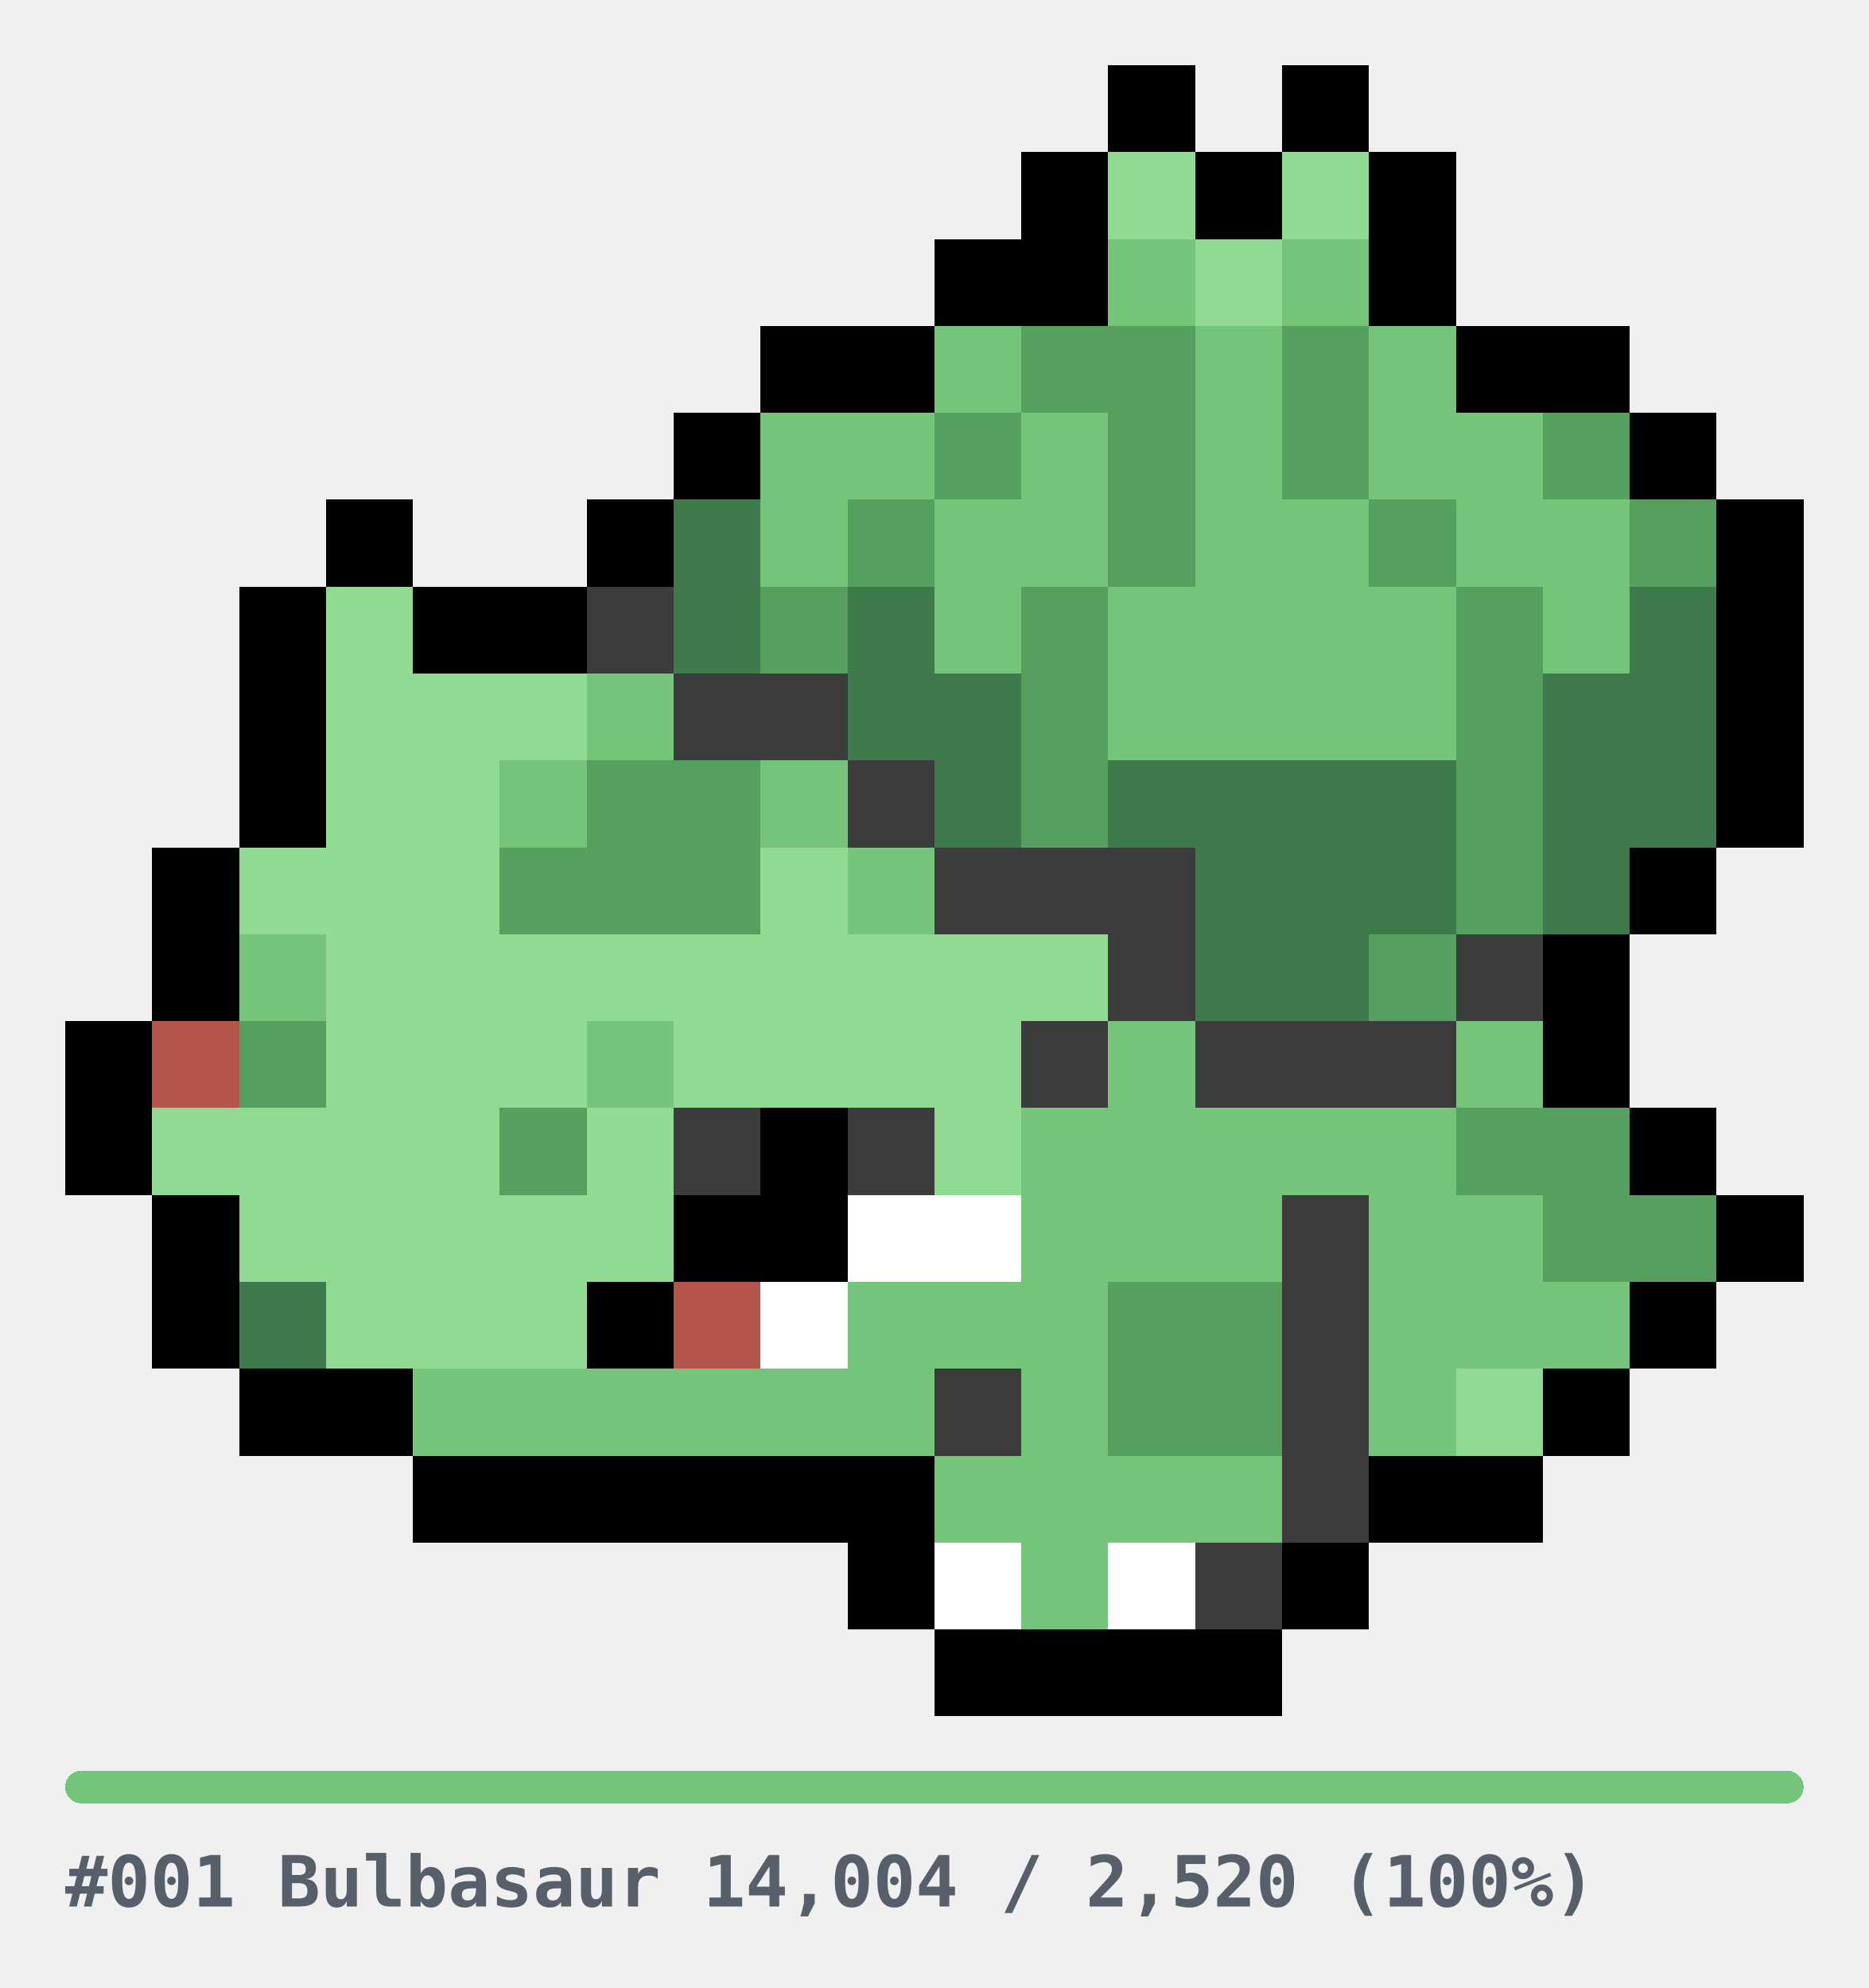
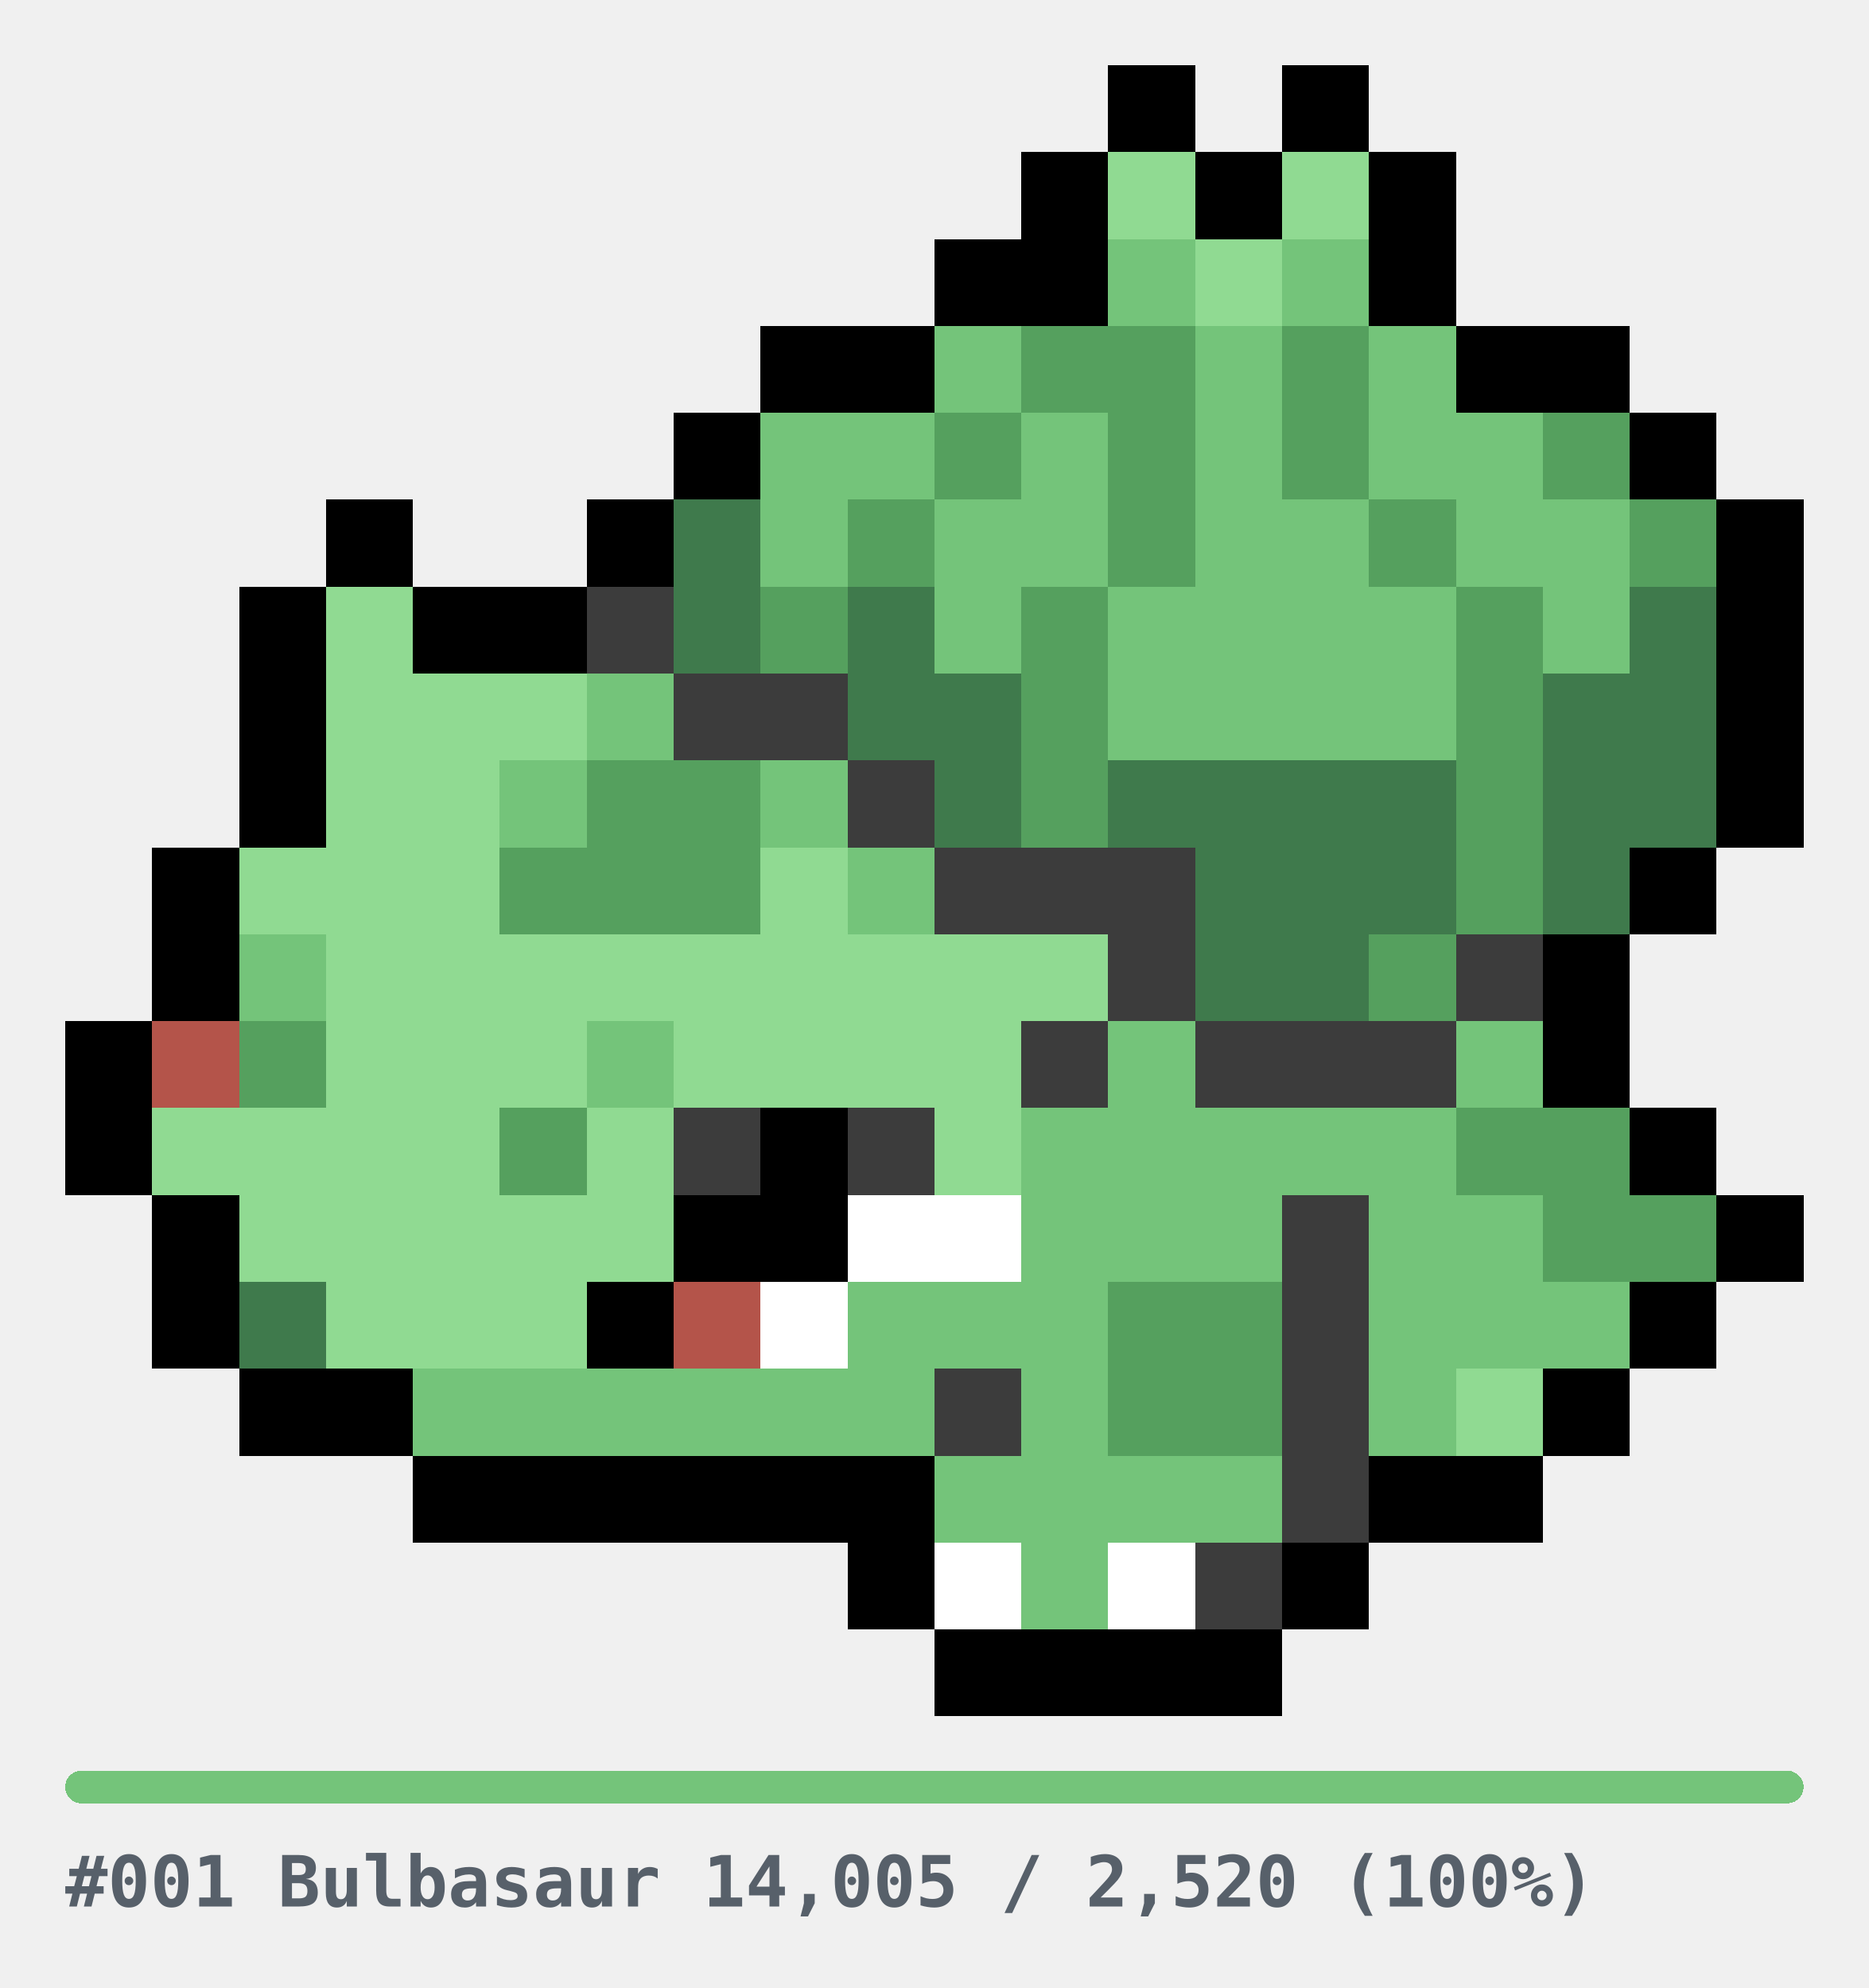
<svg xmlns="http://www.w3.org/2000/svg" width="344" height="366" viewBox="0 0 344 366" role="img" shape-rendering="crispEdges">
  <style>
.u{fill:#E6E6E6}.bar{fill:#E6E6E6}
.cap{fill:#57606A;font-family:ui-monospace,SFMono-Regular,Menlo,Consolas,monospace;font-size:13px;font-weight:600}
@media(prefers-color-scheme:dark){.u{fill:#2A2A2A}.bar{fill:#2A2A2A}.cap{fill:#8B949E}}
</style>
  <g transform="translate(12,12)">
    <rect x="192" y="0" width="16" height="16" fill="#000000" />
    <rect x="224" y="0" width="16" height="16" fill="#000000" />
    <rect x="176" y="16" width="16" height="16" fill="#000000" />
    <rect x="192" y="16" width="16" height="16" fill="#90DA92" />
    <rect x="208" y="16" width="16" height="16" fill="#000000" />
    <rect x="224" y="16" width="16" height="16" fill="#90DA92" />
    <rect x="240" y="16" width="16" height="16" fill="#000000" />
    <rect x="160" y="32" width="16" height="16" fill="#000000" />
    <rect x="176" y="32" width="16" height="16" fill="#000000" />
    <rect x="192" y="32" width="16" height="16" fill="#74C47A" />
    <rect x="208" y="32" width="16" height="16" fill="#90DA92" />
    <rect x="224" y="32" width="16" height="16" fill="#74C47A" />
    <rect x="240" y="32" width="16" height="16" fill="#000000" />
    <rect x="128" y="48" width="16" height="16" fill="#000000" />
    <rect x="144" y="48" width="16" height="16" fill="#000000" />
    <rect x="160" y="48" width="16" height="16" fill="#74C47A" />
    <rect x="176" y="48" width="16" height="16" fill="#55A05E" />
    <rect x="192" y="48" width="16" height="16" fill="#55A05E" />
    <rect x="208" y="48" width="16" height="16" fill="#74C47A" />
    <rect x="224" y="48" width="16" height="16" fill="#55A05E" />
    <rect x="240" y="48" width="16" height="16" fill="#74C47A" />
    <rect x="256" y="48" width="16" height="16" fill="#000000" />
    <rect x="272" y="48" width="16" height="16" fill="#000000" />
    <rect x="112" y="64" width="16" height="16" fill="#000000" />
    <rect x="128" y="64" width="16" height="16" fill="#74C47A" />
    <rect x="144" y="64" width="16" height="16" fill="#74C47A" />
    <rect x="160" y="64" width="16" height="16" fill="#55A05E" />
    <rect x="176" y="64" width="16" height="16" fill="#74C47A" />
    <rect x="192" y="64" width="16" height="16" fill="#55A05E" />
    <rect x="208" y="64" width="16" height="16" fill="#74C47A" />
    <rect x="224" y="64" width="16" height="16" fill="#55A05E" />
    <rect x="240" y="64" width="16" height="16" fill="#74C47A" />
    <rect x="256" y="64" width="16" height="16" fill="#74C47A" />
    <rect x="272" y="64" width="16" height="16" fill="#55A05E" />
    <rect x="288" y="64" width="16" height="16" fill="#000000" />
    <rect x="48" y="80" width="16" height="16" fill="#000000" />
    <rect x="96" y="80" width="16" height="16" fill="#000000" />
    <rect x="112" y="80" width="16" height="16" fill="#3F7A4C" />
    <rect x="128" y="80" width="16" height="16" fill="#74C47A" />
    <rect x="144" y="80" width="16" height="16" fill="#55A05E" />
    <rect x="160" y="80" width="16" height="16" fill="#74C47A" />
    <rect x="176" y="80" width="16" height="16" fill="#74C47A" />
    <rect x="192" y="80" width="16" height="16" fill="#55A05E" />
    <rect x="208" y="80" width="16" height="16" fill="#74C47A" />
    <rect x="224" y="80" width="16" height="16" fill="#74C47A" />
    <rect x="240" y="80" width="16" height="16" fill="#55A05E" />
    <rect x="256" y="80" width="16" height="16" fill="#74C47A" />
    <rect x="272" y="80" width="16" height="16" fill="#74C47A" />
    <rect x="288" y="80" width="16" height="16" fill="#55A05E" />
    <rect x="304" y="80" width="16" height="16" fill="#000000" />
    <rect x="32" y="96" width="16" height="16" fill="#000000" />
    <rect x="48" y="96" width="16" height="16" fill="#90DA92" />
    <rect x="64" y="96" width="16" height="16" fill="#000000" />
    <rect x="80" y="96" width="16" height="16" fill="#000000" />
    <rect x="96" y="96" width="16" height="16" fill="#3C3C3C" />
    <rect x="112" y="96" width="16" height="16" fill="#3F7A4C" />
    <rect x="128" y="96" width="16" height="16" fill="#55A05E" />
    <rect x="144" y="96" width="16" height="16" fill="#3F7A4C" />
    <rect x="160" y="96" width="16" height="16" fill="#74C47A" />
    <rect x="176" y="96" width="16" height="16" fill="#55A05E" />
    <rect x="192" y="96" width="16" height="16" fill="#74C47A" />
    <rect x="208" y="96" width="16" height="16" fill="#74C47A" />
    <rect x="224" y="96" width="16" height="16" fill="#74C47A" />
    <rect x="240" y="96" width="16" height="16" fill="#74C47A" />
    <rect x="256" y="96" width="16" height="16" fill="#55A05E" />
    <rect x="272" y="96" width="16" height="16" fill="#74C47A" />
    <rect x="288" y="96" width="16" height="16" fill="#3F7A4C" />
    <rect x="304" y="96" width="16" height="16" fill="#000000" />
    <rect x="32" y="112" width="16" height="16" fill="#000000" />
    <rect x="48" y="112" width="16" height="16" fill="#90DA92" />
    <rect x="64" y="112" width="16" height="16" fill="#90DA92" />
    <rect x="80" y="112" width="16" height="16" fill="#90DA92" />
    <rect x="96" y="112" width="16" height="16" fill="#74C47A" />
    <rect x="112" y="112" width="16" height="16" fill="#3C3C3C" />
    <rect x="128" y="112" width="16" height="16" fill="#3C3C3C" />
    <rect x="144" y="112" width="16" height="16" fill="#3F7A4C" />
    <rect x="160" y="112" width="16" height="16" fill="#3F7A4C" />
    <rect x="176" y="112" width="16" height="16" fill="#55A05E" />
    <rect x="192" y="112" width="16" height="16" fill="#74C47A" />
    <rect x="208" y="112" width="16" height="16" fill="#74C47A" />
    <rect x="224" y="112" width="16" height="16" fill="#74C47A" />
    <rect x="240" y="112" width="16" height="16" fill="#74C47A" />
    <rect x="256" y="112" width="16" height="16" fill="#55A05E" />
    <rect x="272" y="112" width="16" height="16" fill="#3F7A4C" />
    <rect x="288" y="112" width="16" height="16" fill="#3F7A4C" />
    <rect x="304" y="112" width="16" height="16" fill="#000000" />
    <rect x="32" y="128" width="16" height="16" fill="#000000" />
    <rect x="48" y="128" width="16" height="16" fill="#90DA92" />
    <rect x="64" y="128" width="16" height="16" fill="#90DA92" />
    <rect x="80" y="128" width="16" height="16" fill="#74C47A" />
    <rect x="96" y="128" width="16" height="16" fill="#55A05E" />
    <rect x="112" y="128" width="16" height="16" fill="#55A05E" />
    <rect x="128" y="128" width="16" height="16" fill="#74C47A" />
    <rect x="144" y="128" width="16" height="16" fill="#3C3C3C" />
    <rect x="160" y="128" width="16" height="16" fill="#3F7A4C" />
    <rect x="176" y="128" width="16" height="16" fill="#55A05E" />
    <rect x="192" y="128" width="16" height="16" fill="#3F7A4C" />
    <rect x="208" y="128" width="16" height="16" fill="#3F7A4C" />
    <rect x="224" y="128" width="16" height="16" fill="#3F7A4C" />
    <rect x="240" y="128" width="16" height="16" fill="#3F7A4C" />
    <rect x="256" y="128" width="16" height="16" fill="#55A05E" />
    <rect x="272" y="128" width="16" height="16" fill="#3F7A4C" />
    <rect x="288" y="128" width="16" height="16" fill="#3F7A4C" />
    <rect x="304" y="128" width="16" height="16" fill="#000000" />
    <rect x="16" y="144" width="16" height="16" fill="#000000" />
    <rect x="32" y="144" width="16" height="16" fill="#90DA92" />
    <rect x="48" y="144" width="16" height="16" fill="#90DA92" />
    <rect x="64" y="144" width="16" height="16" fill="#90DA92" />
    <rect x="80" y="144" width="16" height="16" fill="#55A05E" />
    <rect x="96" y="144" width="16" height="16" fill="#55A05E" />
    <rect x="112" y="144" width="16" height="16" fill="#55A05E" />
    <rect x="128" y="144" width="16" height="16" fill="#90DA92" />
    <rect x="144" y="144" width="16" height="16" fill="#74C47A" />
    <rect x="160" y="144" width="16" height="16" fill="#3C3C3C" />
    <rect x="176" y="144" width="16" height="16" fill="#3C3C3C" />
    <rect x="192" y="144" width="16" height="16" fill="#3C3C3C" />
    <rect x="208" y="144" width="16" height="16" fill="#3F7A4C" />
    <rect x="224" y="144" width="16" height="16" fill="#3F7A4C" />
    <rect x="240" y="144" width="16" height="16" fill="#3F7A4C" />
    <rect x="256" y="144" width="16" height="16" fill="#55A05E" />
    <rect x="272" y="144" width="16" height="16" fill="#3F7A4C" />
    <rect x="288" y="144" width="16" height="16" fill="#000000" />
    <rect x="16" y="160" width="16" height="16" fill="#000000" />
    <rect x="32" y="160" width="16" height="16" fill="#74C47A" />
    <rect x="48" y="160" width="16" height="16" fill="#90DA92" />
    <rect x="64" y="160" width="16" height="16" fill="#90DA92" />
    <rect x="80" y="160" width="16" height="16" fill="#90DA92" />
    <rect x="96" y="160" width="16" height="16" fill="#90DA92" />
    <rect x="112" y="160" width="16" height="16" fill="#90DA92" />
    <rect x="128" y="160" width="16" height="16" fill="#90DA92" />
    <rect x="144" y="160" width="16" height="16" fill="#90DA92" />
    <rect x="160" y="160" width="16" height="16" fill="#90DA92" />
    <rect x="176" y="160" width="16" height="16" fill="#90DA92" />
    <rect x="192" y="160" width="16" height="16" fill="#3C3C3C" />
    <rect x="208" y="160" width="16" height="16" fill="#3F7A4C" />
    <rect x="224" y="160" width="16" height="16" fill="#3F7A4C" />
    <rect x="240" y="160" width="16" height="16" fill="#55A05E" />
    <rect x="256" y="160" width="16" height="16" fill="#3C3C3C" />
    <rect x="272" y="160" width="16" height="16" fill="#000000" />
    <rect x="0" y="176" width="16" height="16" fill="#000000" />
    <rect x="16" y="176" width="16" height="16" fill="#B4544A" />
    <rect x="32" y="176" width="16" height="16" fill="#55A05E" />
    <rect x="48" y="176" width="16" height="16" fill="#90DA92" />
    <rect x="64" y="176" width="16" height="16" fill="#90DA92" />
    <rect x="80" y="176" width="16" height="16" fill="#90DA92" />
    <rect x="96" y="176" width="16" height="16" fill="#74C47A" />
    <rect x="112" y="176" width="16" height="16" fill="#90DA92" />
    <rect x="128" y="176" width="16" height="16" fill="#90DA92" />
    <rect x="144" y="176" width="16" height="16" fill="#90DA92" />
    <rect x="160" y="176" width="16" height="16" fill="#90DA92" />
    <rect x="176" y="176" width="16" height="16" fill="#3C3C3C" />
    <rect x="192" y="176" width="16" height="16" fill="#74C47A" />
    <rect x="208" y="176" width="16" height="16" fill="#3C3C3C" />
    <rect x="224" y="176" width="16" height="16" fill="#3C3C3C" />
    <rect x="240" y="176" width="16" height="16" fill="#3C3C3C" />
    <rect x="256" y="176" width="16" height="16" fill="#74C47A" />
    <rect x="272" y="176" width="16" height="16" fill="#000000" />
    <rect x="0" y="192" width="16" height="16" fill="#000000" />
    <rect x="16" y="192" width="16" height="16" fill="#90DA92" />
    <rect x="32" y="192" width="16" height="16" fill="#90DA92" />
    <rect x="48" y="192" width="16" height="16" fill="#90DA92" />
    <rect x="64" y="192" width="16" height="16" fill="#90DA92" />
    <rect x="80" y="192" width="16" height="16" fill="#55A05E" />
    <rect x="96" y="192" width="16" height="16" fill="#90DA92" />
    <rect x="112" y="192" width="16" height="16" fill="#3C3C3C" />
    <rect x="128" y="192" width="16" height="16" fill="#000000" />
    <rect x="144" y="192" width="16" height="16" fill="#3C3C3C" />
    <rect x="160" y="192" width="16" height="16" fill="#90DA92" />
    <rect x="176" y="192" width="16" height="16" fill="#74C47A" />
    <rect x="192" y="192" width="16" height="16" fill="#74C47A" />
    <rect x="208" y="192" width="16" height="16" fill="#74C47A" />
    <rect x="224" y="192" width="16" height="16" fill="#74C47A" />
    <rect x="240" y="192" width="16" height="16" fill="#74C47A" />
    <rect x="256" y="192" width="16" height="16" fill="#55A05E" />
    <rect x="272" y="192" width="16" height="16" fill="#55A05E" />
    <rect x="288" y="192" width="16" height="16" fill="#000000" />
    <rect x="16" y="208" width="16" height="16" fill="#000000" />
    <rect x="32" y="208" width="16" height="16" fill="#90DA92" />
    <rect x="48" y="208" width="16" height="16" fill="#90DA92" />
    <rect x="64" y="208" width="16" height="16" fill="#90DA92" />
    <rect x="80" y="208" width="16" height="16" fill="#90DA92" />
    <rect x="96" y="208" width="16" height="16" fill="#90DA92" />
    <rect x="112" y="208" width="16" height="16" fill="#000000" />
    <rect x="128" y="208" width="16" height="16" fill="#000000" />
    <rect x="144" y="208" width="16" height="16" fill="#FFFFFF" />
    <rect x="160" y="208" width="16" height="16" fill="#FFFFFF" />
    <rect x="176" y="208" width="16" height="16" fill="#74C47A" />
    <rect x="192" y="208" width="16" height="16" fill="#74C47A" />
    <rect x="208" y="208" width="16" height="16" fill="#74C47A" />
    <rect x="224" y="208" width="16" height="16" fill="#3C3C3C" />
    <rect x="240" y="208" width="16" height="16" fill="#74C47A" />
    <rect x="256" y="208" width="16" height="16" fill="#74C47A" />
    <rect x="272" y="208" width="16" height="16" fill="#55A05E" />
    <rect x="288" y="208" width="16" height="16" fill="#55A05E" />
    <rect x="304" y="208" width="16" height="16" fill="#000000" />
    <rect x="16" y="224" width="16" height="16" fill="#000000" />
    <rect x="32" y="224" width="16" height="16" fill="#3F7A4C" />
    <rect x="48" y="224" width="16" height="16" fill="#90DA92" />
    <rect x="64" y="224" width="16" height="16" fill="#90DA92" />
    <rect x="80" y="224" width="16" height="16" fill="#90DA92" />
    <rect x="96" y="224" width="16" height="16" fill="#000000" />
    <rect x="112" y="224" width="16" height="16" fill="#B4544A" />
    <rect x="128" y="224" width="16" height="16" fill="#FFFFFF" />
    <rect x="144" y="224" width="16" height="16" fill="#74C47A" />
    <rect x="160" y="224" width="16" height="16" fill="#74C47A" />
    <rect x="176" y="224" width="16" height="16" fill="#74C47A" />
    <rect x="192" y="224" width="16" height="16" fill="#55A05E" />
    <rect x="208" y="224" width="16" height="16" fill="#55A05E" />
    <rect x="224" y="224" width="16" height="16" fill="#3C3C3C" />
    <rect x="240" y="224" width="16" height="16" fill="#74C47A" />
    <rect x="256" y="224" width="16" height="16" fill="#74C47A" />
    <rect x="272" y="224" width="16" height="16" fill="#74C47A" />
    <rect x="288" y="224" width="16" height="16" fill="#000000" />
    <rect x="32" y="240" width="16" height="16" fill="#000000" />
    <rect x="48" y="240" width="16" height="16" fill="#000000" />
    <rect x="64" y="240" width="16" height="16" fill="#74C47A" />
    <rect x="80" y="240" width="16" height="16" fill="#74C47A" />
    <rect x="96" y="240" width="16" height="16" fill="#74C47A" />
    <rect x="112" y="240" width="16" height="16" fill="#74C47A" />
    <rect x="128" y="240" width="16" height="16" fill="#74C47A" />
    <rect x="144" y="240" width="16" height="16" fill="#74C47A" />
    <rect x="160" y="240" width="16" height="16" fill="#3C3C3C" />
    <rect x="176" y="240" width="16" height="16" fill="#74C47A" />
    <rect x="192" y="240" width="16" height="16" fill="#55A05E" />
    <rect x="208" y="240" width="16" height="16" fill="#55A05E" />
    <rect x="224" y="240" width="16" height="16" fill="#3C3C3C" />
    <rect x="240" y="240" width="16" height="16" fill="#74C47A" />
    <rect x="256" y="240" width="16" height="16" fill="#90DA92" />
    <rect x="272" y="240" width="16" height="16" fill="#000000" />
    <rect x="64" y="256" width="16" height="16" fill="#000000" />
    <rect x="80" y="256" width="16" height="16" fill="#000000" />
    <rect x="96" y="256" width="16" height="16" fill="#000000" />
    <rect x="112" y="256" width="16" height="16" fill="#000000" />
    <rect x="128" y="256" width="16" height="16" fill="#000000" />
    <rect x="144" y="256" width="16" height="16" fill="#000000" />
    <rect x="160" y="256" width="16" height="16" fill="#74C47A" />
    <rect x="176" y="256" width="16" height="16" fill="#74C47A" />
    <rect x="192" y="256" width="16" height="16" fill="#74C47A" />
    <rect x="208" y="256" width="16" height="16" fill="#74C47A" />
    <rect x="224" y="256" width="16" height="16" fill="#3C3C3C" />
    <rect x="240" y="256" width="16" height="16" fill="#000000" />
    <rect x="256" y="256" width="16" height="16" fill="#000000" />
    <rect x="144" y="272" width="16" height="16" fill="#000000" />
    <rect x="160" y="272" width="16" height="16" fill="#FFFFFF" />
    <rect x="176" y="272" width="16" height="16" fill="#74C47A" />
    <rect x="192" y="272" width="16" height="16" fill="#FFFFFF" />
    <rect x="208" y="272" width="16" height="16" fill="#3C3C3C" />
    <rect x="224" y="272" width="16" height="16" fill="#000000" />
    <rect x="160" y="288" width="16" height="16" fill="#000000" />
    <rect x="176" y="288" width="16" height="16" fill="#000000" />
    <rect x="192" y="288" width="16" height="16" fill="#000000" />
    <rect x="208" y="288" width="16" height="16" fill="#000000" />
  </g>
  <g transform="translate(12,326)">
    <rect x="0" y="0" width="320" height="6" rx="3" class="bar" />
    <rect x="0" y="0" width="320" height="6" rx="3" fill="#74C47A" />
-     <text x="0" y="25" class="cap">#001 Bulbasaur  14,004 / 2,520  (100%)</text>
+     <text x="0" y="25" class="cap">#001 Bulbasaur  14,005 / 2,520  (100%)</text>
  </g>
</svg>
